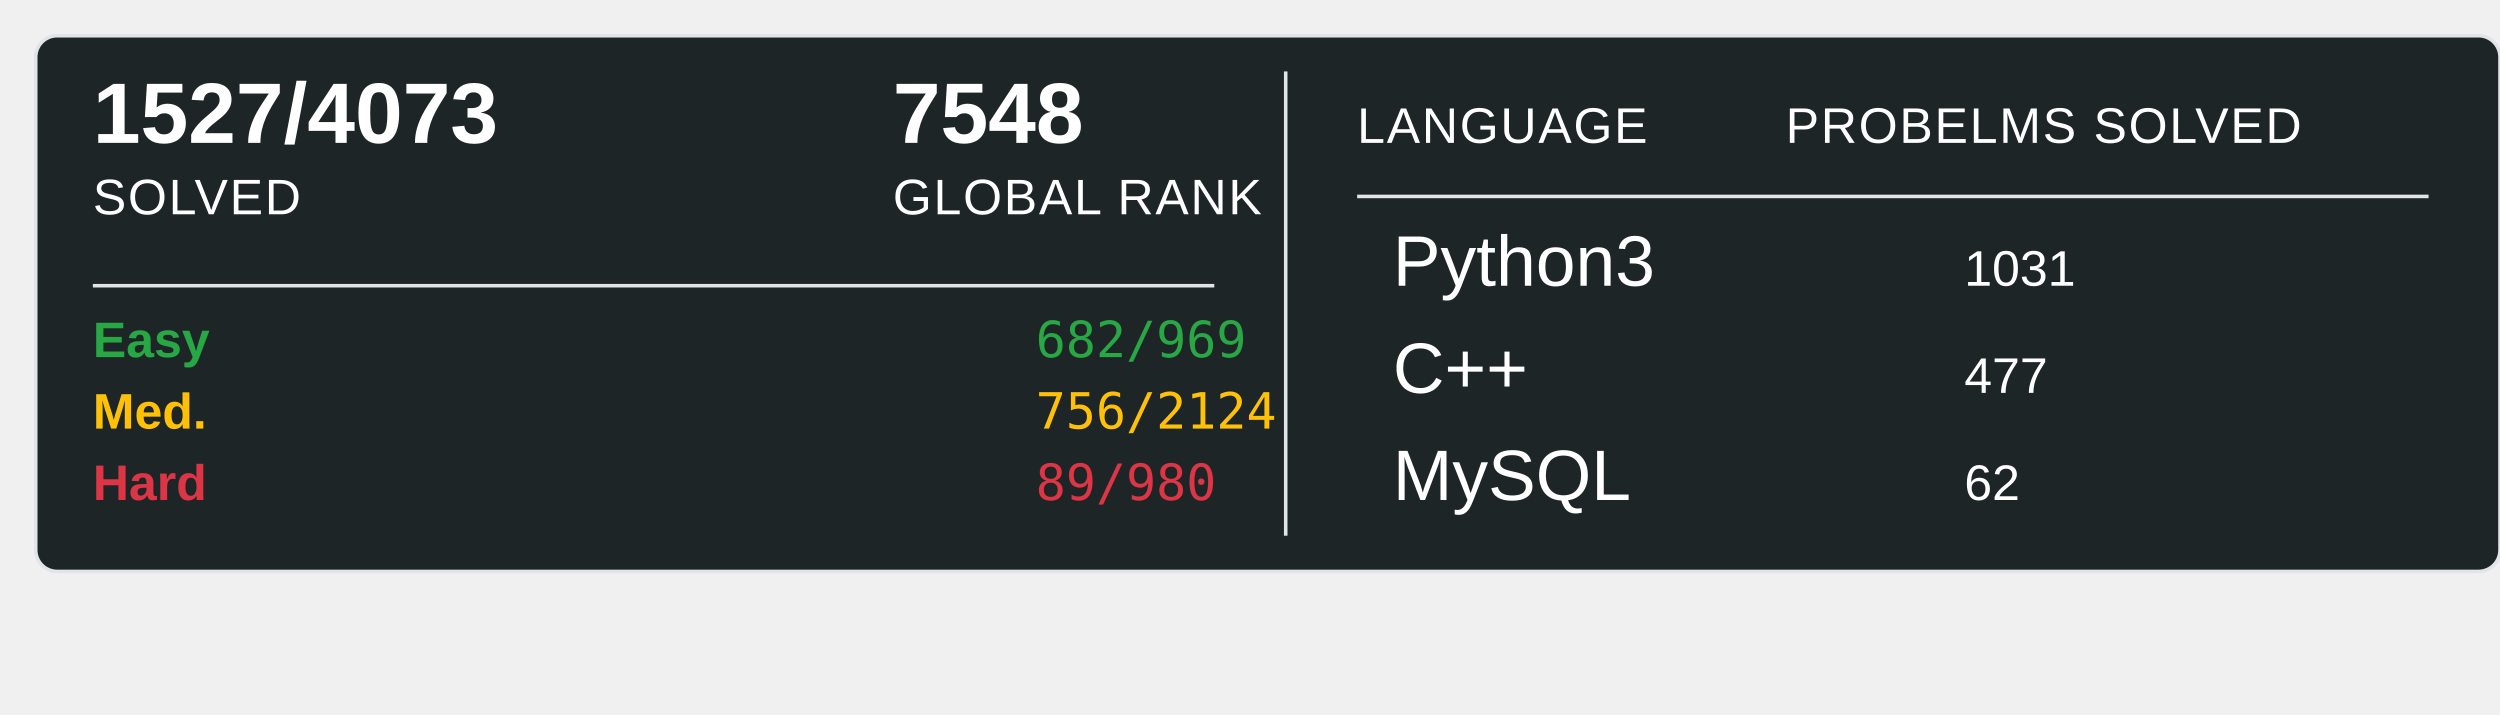
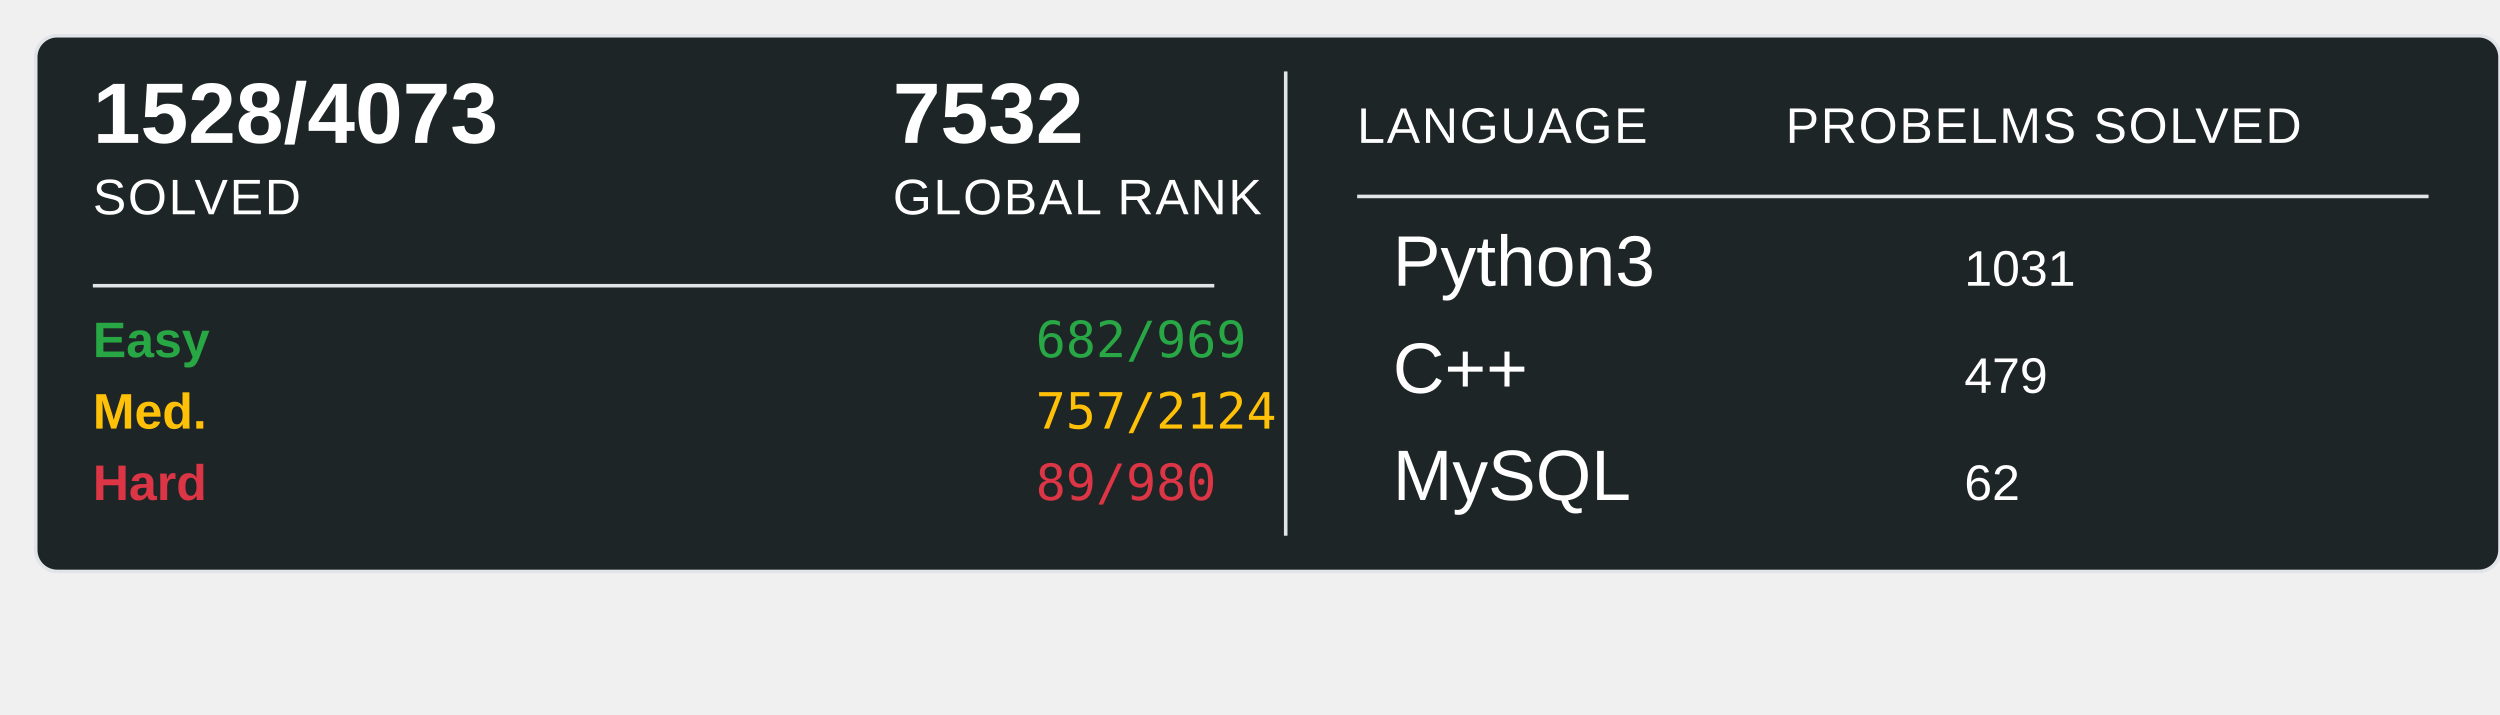
<svg xmlns="http://www.w3.org/2000/svg" width="700" height="200">
  <rect x="10" y="10" width="690" height="150" rx="6" ry="6" fill="#1E2526" stroke="#e1e4e8" stroke-width="1" />
-   <text x="26" y="40" font-family="Arial, sans-serif" font-size="24" font-weight="600" fill="#ffffff">1527/4073</text>
+   <text x="26" y="40" font-family="Arial, sans-serif" font-size="24" font-weight="600" fill="#ffffff">1528/4073</text>
  <text x="26" y="60" font-family="Arial, sans-serif" font-size="14" fill="#ffffff" text-transform="uppercase" letter-spacing="0.5">SOLVED</text>
-   <text x="250" y="40" font-family="Arial, sans-serif" font-size="24" font-weight="600" fill="#ffffff">7548</text>
+   <text x="250" y="40" font-family="Arial, sans-serif" font-size="24" font-weight="600" fill="#ffffff">7532</text>
  <text x="250" y="60" font-family="Arial, sans-serif" font-size="14" fill="#ffffff" text-transform="uppercase" letter-spacing="0.5">GLOBAL RANK</text>
  <line x1="26" y1="80" x2="340" y2="80" stroke="#e1e4e8" stroke-width="1" />
  <text x="26" y="100" font-family="Arial, sans-serif" font-size="14" font-weight="600" fill="#28a745">Easy</text>
  <text x="290" y="100" font-family="monospace" font-size="14" fill="#28a745">682/969</text>
  <text x="26" y="120" font-family="Arial, sans-serif" font-size="14" font-weight="600" fill="#ffc107">Med.</text>
-   <text x="290" y="120" font-family="monospace" font-size="14" fill="#ffc107">756/2124</text>
+   <text x="290" y="120" font-family="monospace" font-size="14" fill="#ffc107">757/2124</text>
  <text x="26" y="140" font-family="Arial, sans-serif" font-size="14" font-weight="600" fill="#dc3545">Hard</text>
  <text x="290" y="140" font-family="monospace" font-size="14" fill="#dc3545">89/980</text>
  <line x1="360" y1="20" x2="360" y2="150" stroke="#e1e4e8" stroke-width="1" />
  <text x="380" y="40" font-family="Arial, sans-serif" font-size="14" fill="#ffffff" text-transform="uppercase" letter-spacing="0.5">LANGUAGE</text>
  <line x1="380" y1="55" x2="680" y2="55" stroke="#e1e4e8" stroke-width="1" />
  <text x="500" y="40" font-family="Arial, sans-serif" font-size="14" fill="#ffffff" text-transform="uppercase" letter-spacing="0.5">PROBELMS SOLVED</text>
  <text x="390" y="80" font-family="Arial, sans-serif" font-size="20" fill="#ffffff">Python3</text>
  <text x="550" y="80" font-family="Arial, sans-serif" font-size="14" fill="#ffffff">1031</text>
  <text x="390" y="110" font-family="Arial, sans-serif" font-size="20" fill="#ffffff">C++</text>
-   <text x="550" y="110" font-family="Arial, sans-serif" font-size="14" fill="#ffffff">477</text>
+   <text x="550" y="110" font-family="Arial, sans-serif" font-size="14" fill="#ffffff">479</text>
  <text x="390" y="140" font-family="Arial, sans-serif" font-size="20" fill="#ffffff">MySQL</text>
  <text x="550" y="140" font-family="Arial, sans-serif" font-size="14" fill="#ffffff">62</text>
</svg>
